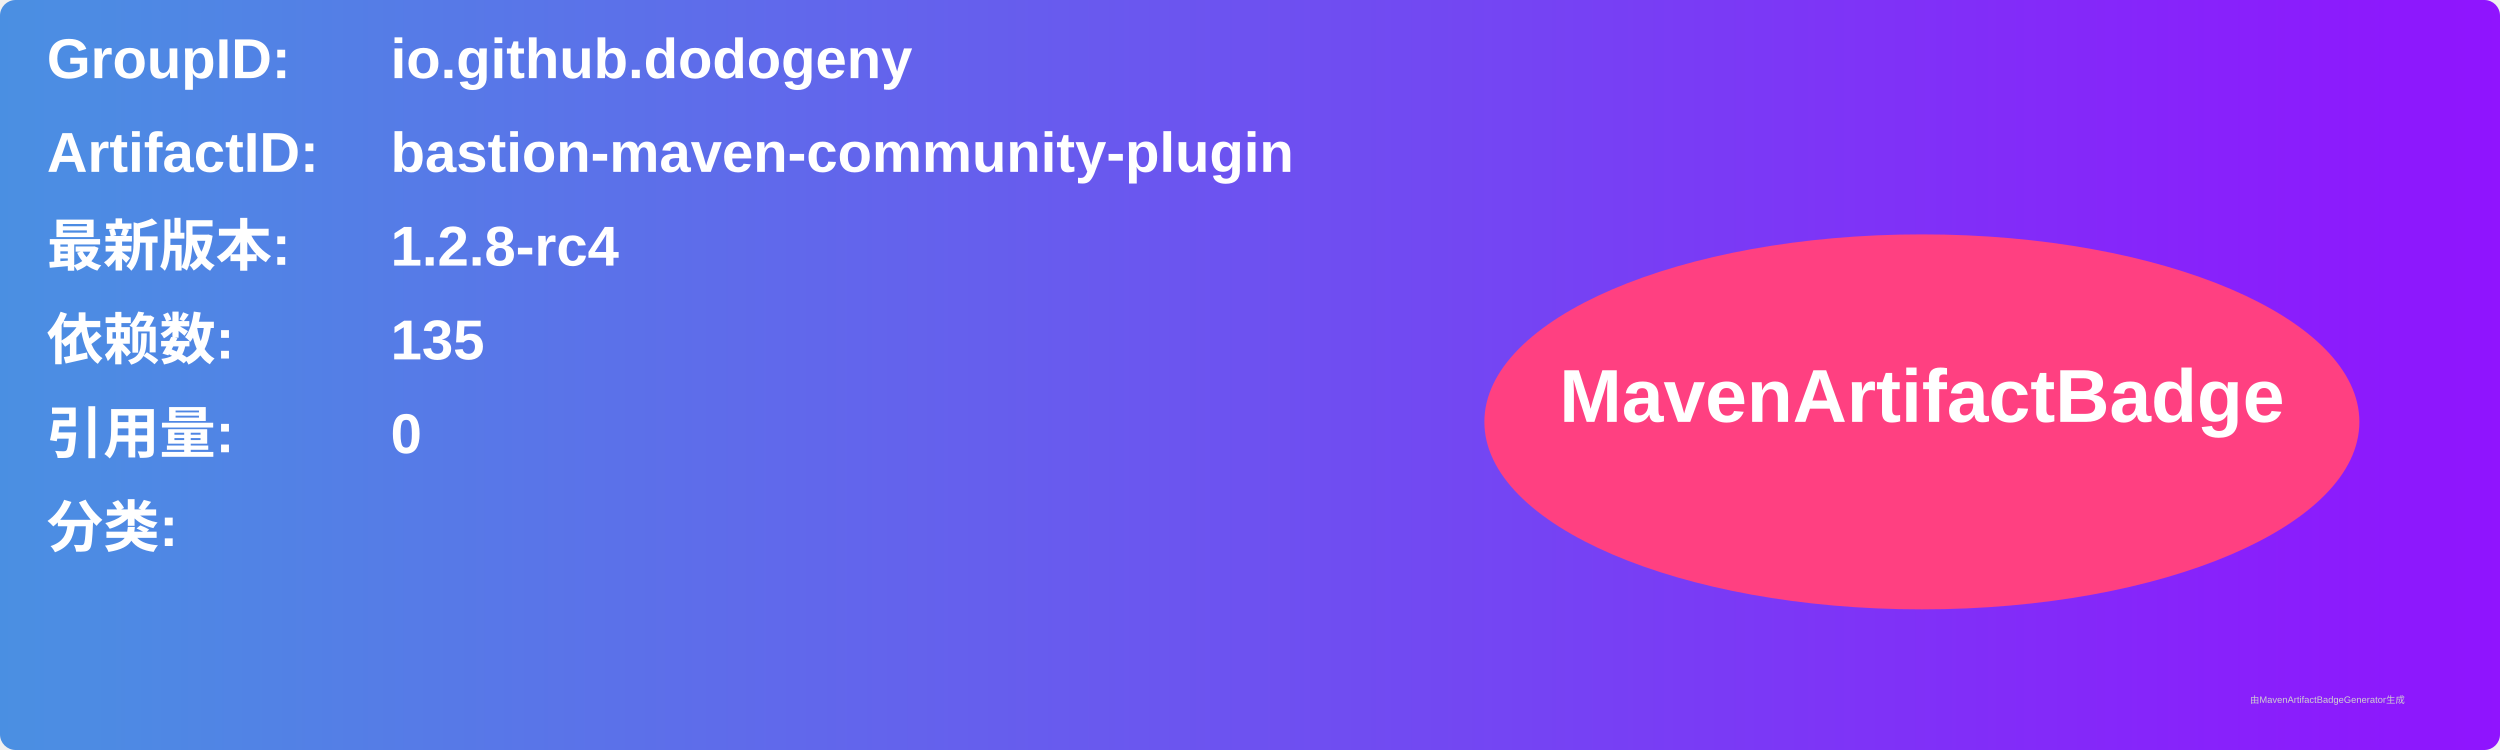
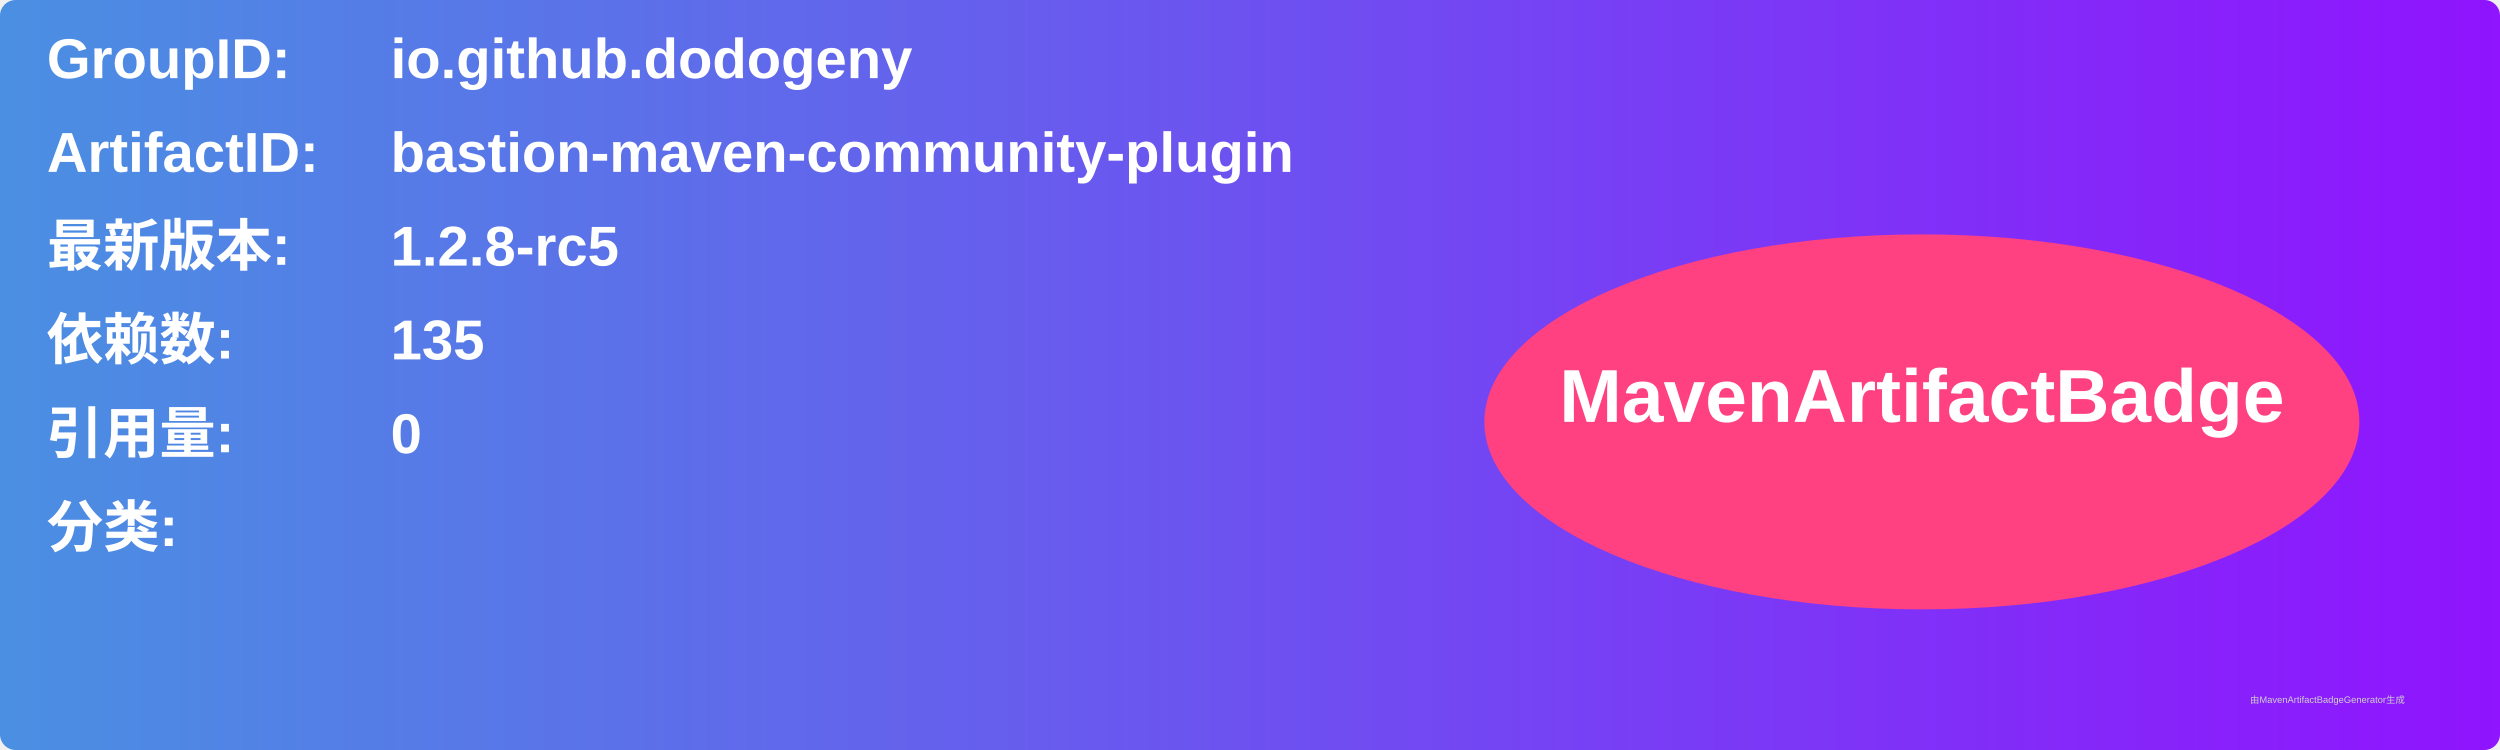
<svg xmlns="http://www.w3.org/2000/svg" width="800" height="240" viewBox="0 0 800 240">
  <linearGradient id="grad" x1="0%" y1="0%" x2="100%" y2="0%">
    <stop offset="0%" stop-color="#4a90e2" />
    <stop offset="100%" stop-color="#9013fe" />
  </linearGradient>
  <rect width="100%" height="100%" rx="5" ry="5" fill="url(#grad)" />
  <g transform="translate(15, 15)">
    <text x="0" y="10" font-family="Arial" font-size="18" fill="white" font-weight="bold" width="260">GroupID:</text>
    <text x="110" y="10" font-family="Arial" font-size="18" fill="white" font-weight="bold" width="460">io.github.dodogeny</text>
    <text x="0" y="40" font-family="Arial" font-size="18" fill="white" font-weight="bold" width="260">ArtifactID:</text>
    <text x="110" y="40" font-family="Arial" font-size="18" fill="white" font-weight="bold" width="460">bastion-maven-community-plugin</text>
    <text x="0" y="70" font-family="Arial" font-size="18" fill="white" font-weight="bold">最新版本:</text>
    <text x="110" y="70" font-family="Arial" font-size="18" fill="white" font-weight="bold">
-       <tspan font-weight="bold">1.2.8-rc4</tspan>
+       <tspan font-weight="bold">1.2.8-rc5</tspan>
    </text>
    <text x="0" y="100" font-family="Arial" font-size="18" fill="white" font-weight="bold">依赖数: </text>
    <text x="110" y="100" font-family="Arial" font-size="18" fill="white">
      <tspan font-weight="bold">135</tspan>
    </text>
    <text x="0" y="130" font-family="Arial" font-size="18" fill="white" font-weight="bold">引用量: </text>
    <text x="110" y="130" font-family="Arial" font-size="18" fill="white">
      <tspan font-weight="bold">0</tspan>
    </text>
    <text x="0" y="160" font-family="Arial" font-size="18" fill="white" font-weight="bold">分类:</text>
    <text x="10" y="190" font-family="Arial" font-size="10" fill="white">
      <tspan font-weight="bold" />
    </text>
    <ellipse cx="600" cy="120" rx="140" ry="60" fill="#ff4081" />
    <text x="600" y="120" text-anchor="middle" font-family="Arial" font-size="24" fill="white" font-weight="bold">MavenArtifactBadge</text>
  </g>
  <text x="720" y="225" font-family="Arial" font-size="3" fill="#d0d0d0">由MavenArtifactBadgeGenerator生成</text>
</svg>
